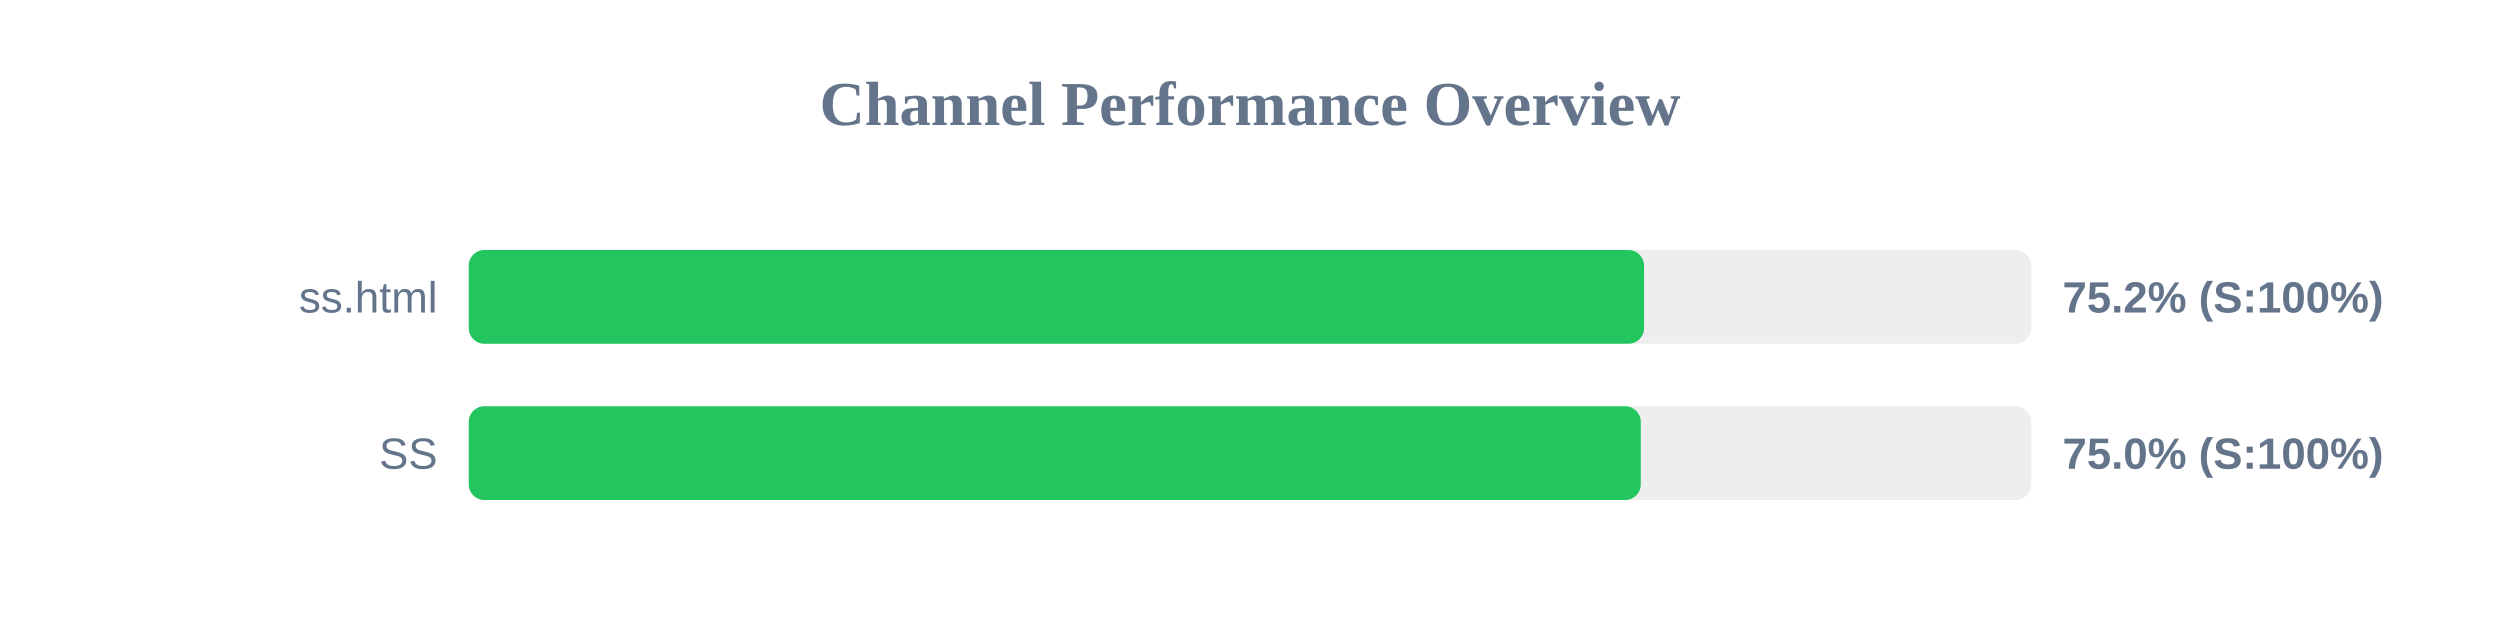
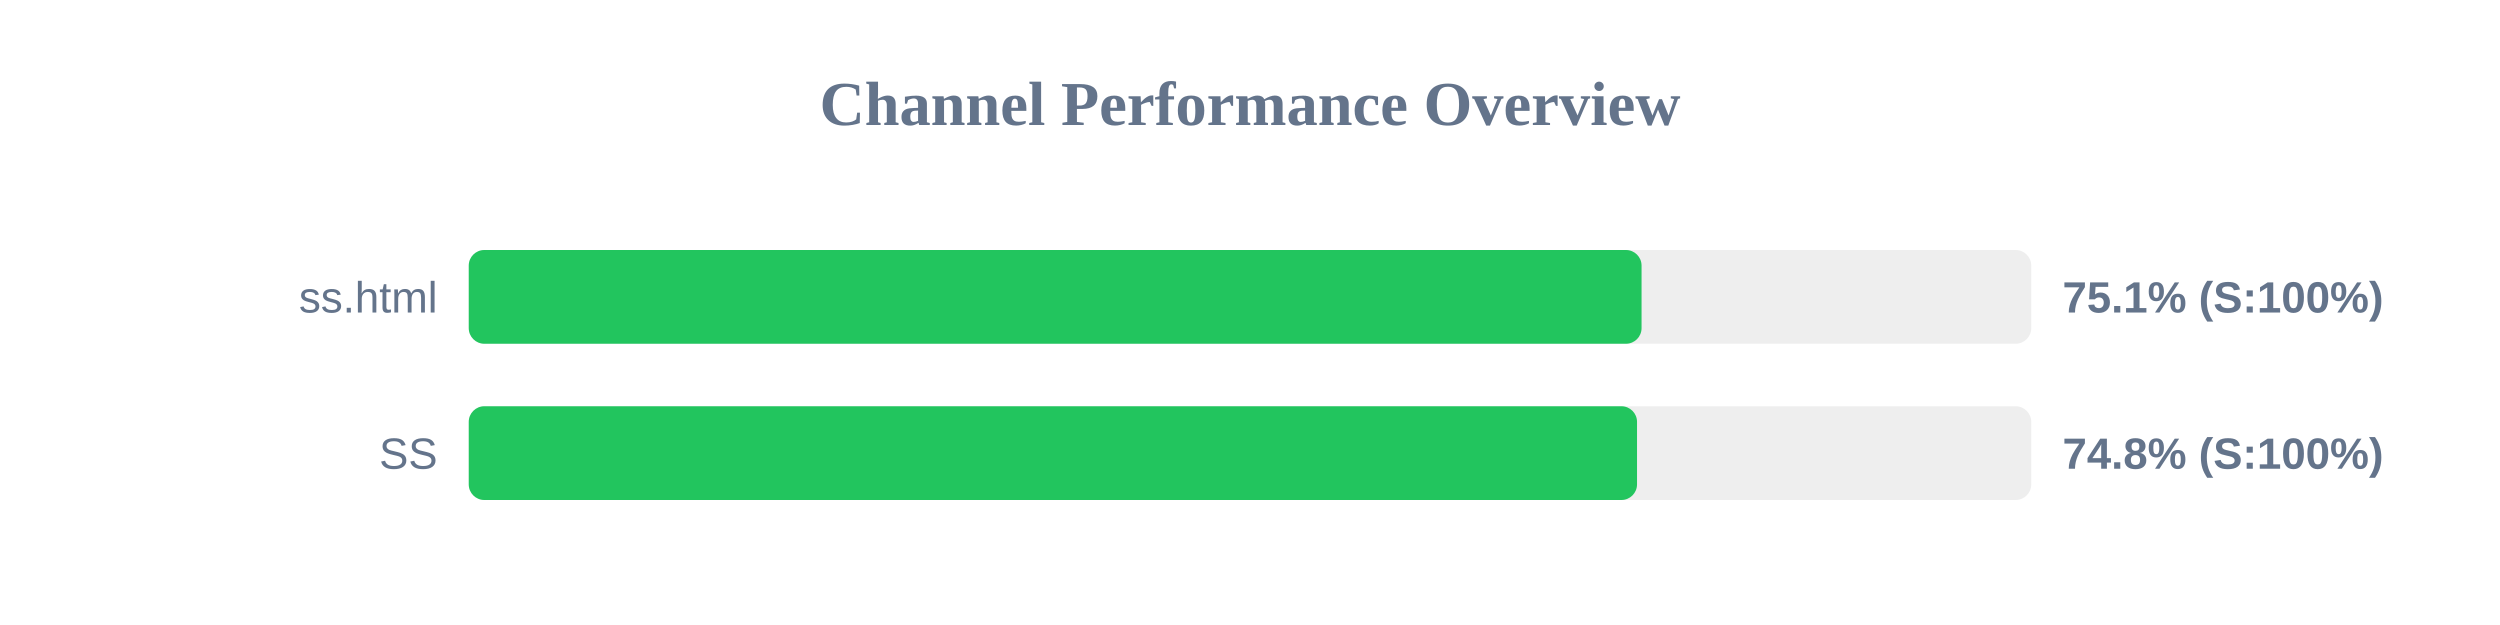
<svg xmlns="http://www.w3.org/2000/svg" width="800" height="200" version="1.1">
  <style>
        .row { font: 14px Arial; fill: #64748b; }
        .score { font: bold 14px Arial; fill: #64748b; }
    </style>
  <text x="400" y="40" text-anchor="middle" font-size="20px" font-weight="bold" fill="#64748b">Channel Performance Overview</text>
  <rect x="150" y="80" width="500" height="30" fill="#eee" rx="5" />
-   <rect x="150" y="80" width="376.1" height="30" fill="#22c55e" rx="5" />
+   <rect x="150" y="80" width="375.3" height="30" fill="#22c55e" rx="5" />
  <text x="140" y="100" text-anchor="end" class="row">ss.html</text>
-   <text x="660" y="100" text-anchor="start" class="score">75.2% (S:100%)</text>
+   <text x="660" y="100" text-anchor="start" class="score">75.1% (S:100%)</text>
  <rect x="150" y="130" width="500" height="30" fill="#eee" rx="5" />
-   <rect x="150" y="130" width="375.05" height="30" fill="#22c55e" rx="5" />
+   <rect x="150" y="130" width="373.85" height="30" fill="#22c55e" rx="5" />
  <text x="140" y="150" text-anchor="end" class="row">SS</text>
-   <text x="660" y="150" text-anchor="start" class="score">75.0% (S:100%)</text>
+   <text x="660" y="150" text-anchor="start" class="score">74.8% (S:100%)</text>
</svg>
